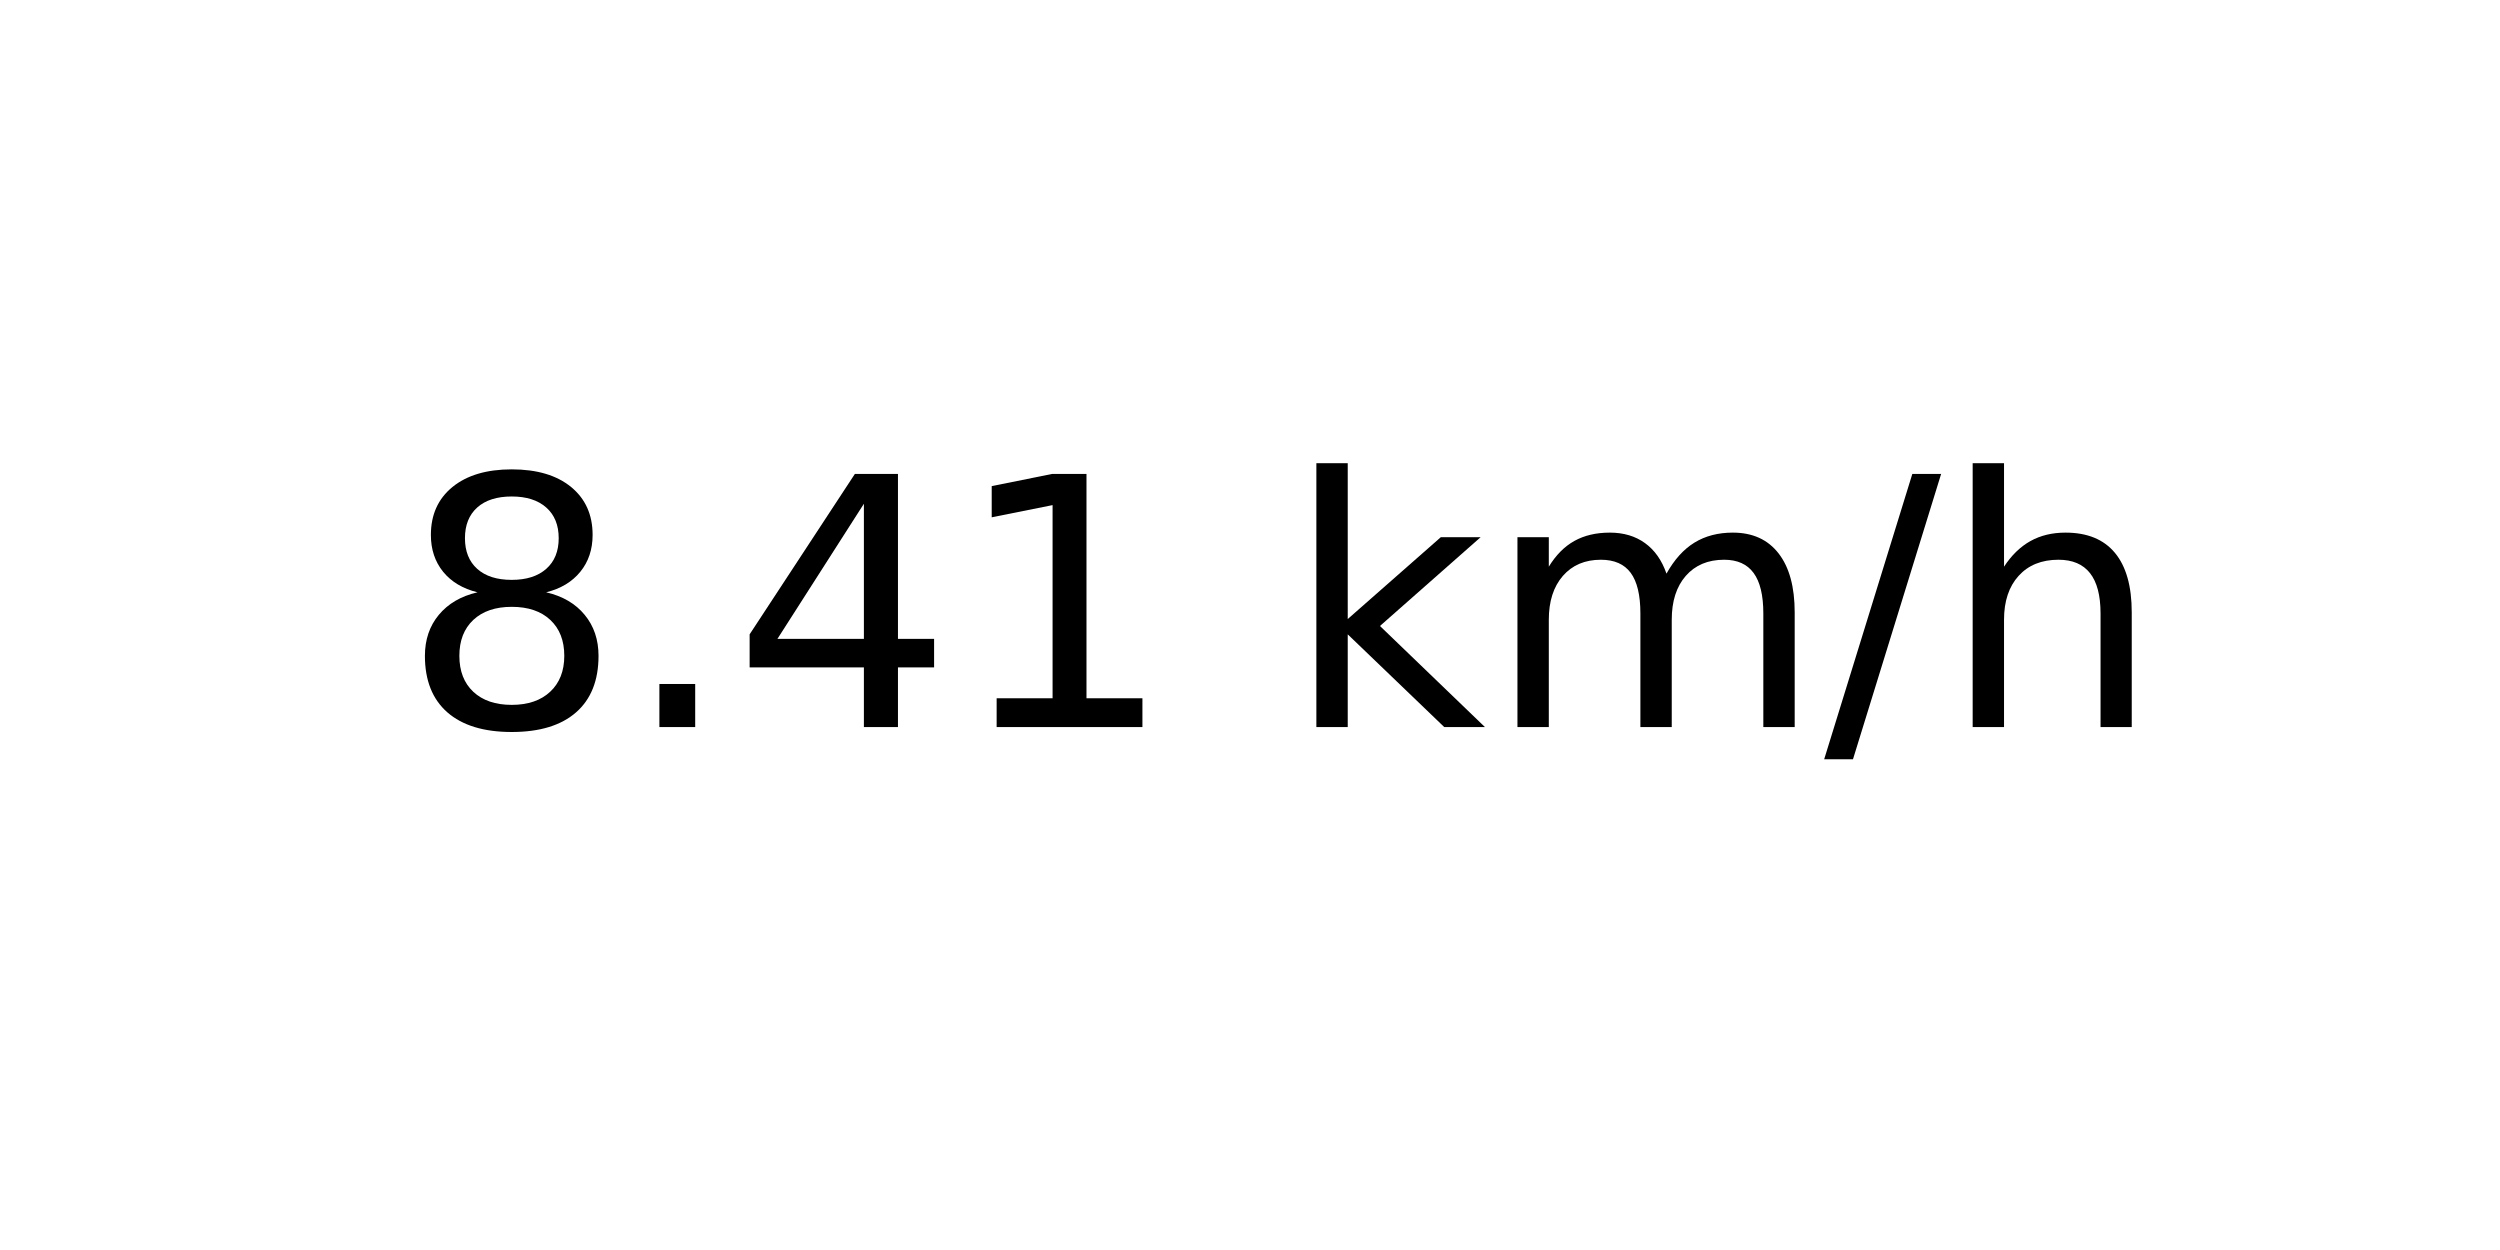
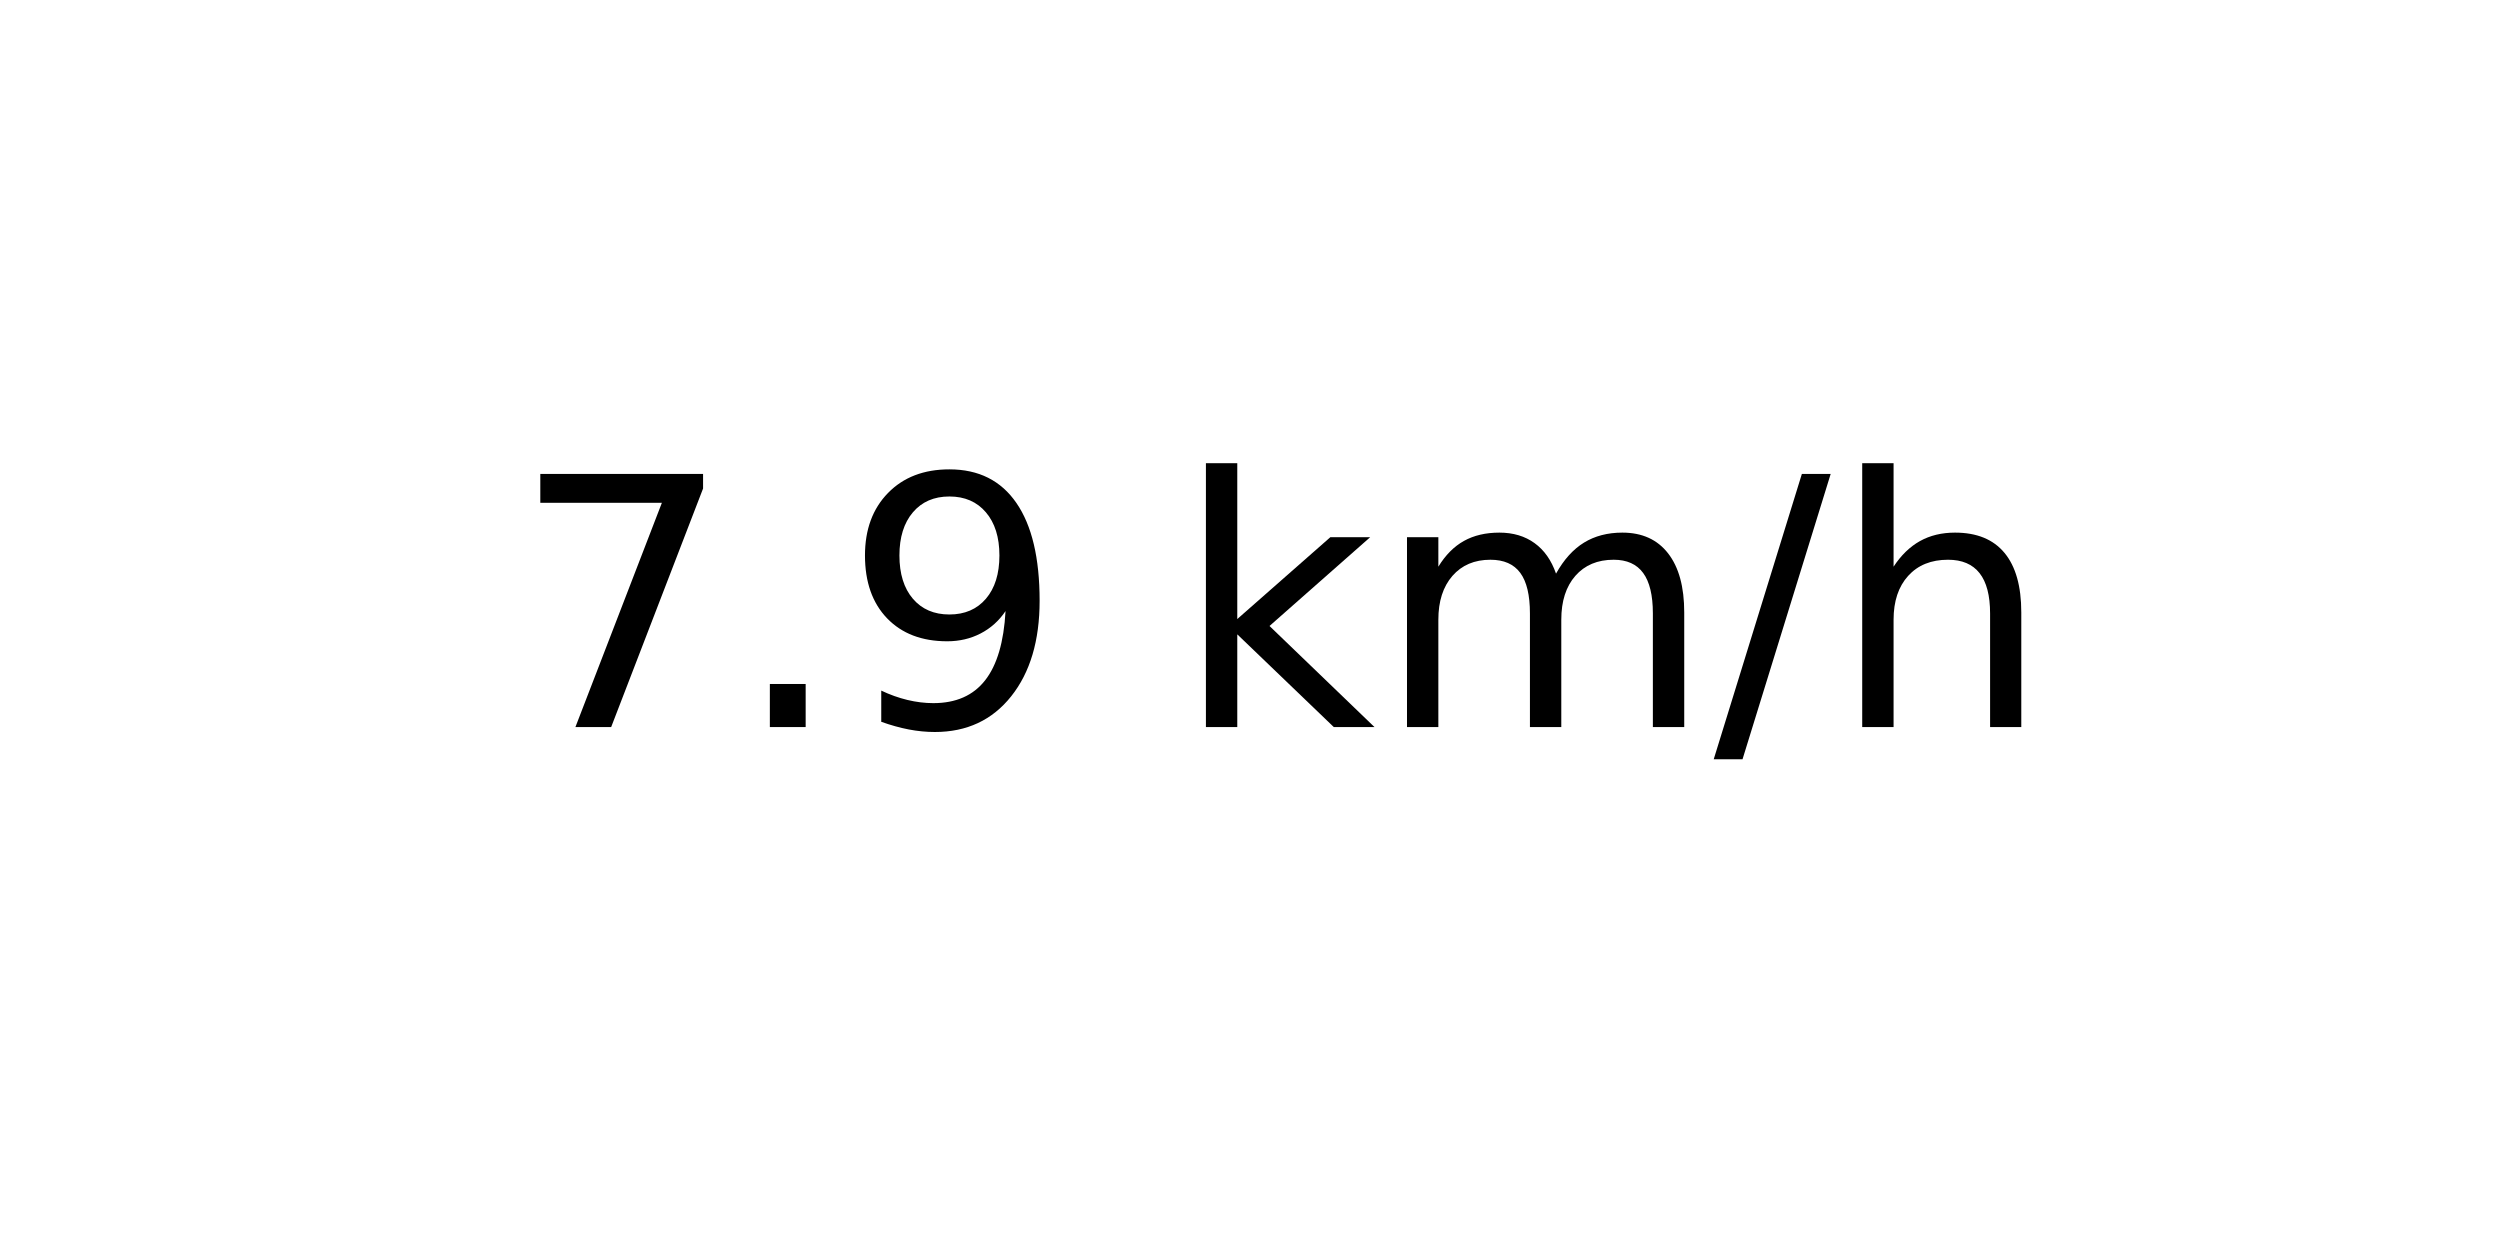
<svg xmlns="http://www.w3.org/2000/svg" xmlns:xlink="http://www.w3.org/1999/xlink" width="72pt" height="36pt" viewBox="0 0 72 36" version="1.1">
  <defs>
    <style type="text/css">*{stroke-linejoin: round; stroke-linecap: butt}</style>
  </defs>
  <g id="figure_1">
    <g id="axes_1">
      <g id="text_1">
-         <g transform="translate(11.55937 20.93937) scale(0.1 -0.1)">
+         <g transform="translate(14.74062 20.93937) scale(0.1 -0.1)">
          <defs>
-             <path id="DejaVuSans-38" d="M 2034 2216  Q 1584 2216 1326 1975  Q 1069 1734 1069 1313  Q 1069 891 1326 650  Q 1584 409 2034 409  Q 2484 409 2743 651  Q 3003 894 3003 1313  Q 3003 1734 2745 1975  Q 2488 2216 2034 2216  z M 1403 2484  Q 997 2584 770 2862  Q 544 3141 544 3541  Q 544 4100 942 4425  Q 1341 4750 2034 4750  Q 2731 4750 3128 4425  Q 3525 4100 3525 3541  Q 3525 3141 3298 2862  Q 3072 2584 2669 2484  Q 3125 2378 3379 2068  Q 3634 1759 3634 1313  Q 3634 634 3220 271  Q 2806 -91 2034 -91  Q 1263 -91 848 271  Q 434 634 434 1313  Q 434 1759 690 2068  Q 947 2378 1403 2484  z M 1172 3481  Q 1172 3119 1398 2916  Q 1625 2713 2034 2713  Q 2441 2713 2670 2916  Q 2900 3119 2900 3481  Q 2900 3844 2670 4047  Q 2441 4250 2034 4250  Q 1625 4250 1398 4047  Q 1172 3844 1172 3481  z " transform="scale(0.015625)" />
+             <path id="DejaVuSans-37" d="M 525 4666  L 3525 4666  L 3525 4397  L 1831 0  L 1172 0  L 2766 4134  L 525 4134  L 525 4666  z " transform="scale(0.015625)" />
            <path id="DejaVuSans-2e" d="M 684 794  L 1344 794  L 1344 0  L 684 0  L 684 794  z " transform="scale(0.015625)" />
-             <path id="DejaVuSans-34" d="M 2419 4116  L 825 1625  L 2419 1625  L 2419 4116  z M 2253 4666  L 3047 4666  L 3047 1625  L 3713 1625  L 3713 1100  L 3047 1100  L 3047 0  L 2419 0  L 2419 1100  L 313 1100  L 313 1709  L 2253 4666  z " transform="scale(0.015625)" />
-             <path id="DejaVuSans-31" d="M 794 531  L 1825 531  L 1825 4091  L 703 3866  L 703 4441  L 1819 4666  L 2450 4666  L 2450 531  L 3481 531  L 3481 0  L 794 0  L 794 531  z " transform="scale(0.015625)" />
+             <path id="DejaVuSans-39" d="M 703 97  L 703 672  Q 941 559 1184 500  Q 1428 441 1663 441  Q 2288 441 2617 861  Q 2947 1281 2994 2138  Q 2813 1869 2534 1725  Q 2256 1581 1919 1581  Q 1219 1581 811 2004  Q 403 2428 403 3163  Q 403 3881 828 4315  Q 1253 4750 1959 4750  Q 2769 4750 3195 4129  Q 3622 3509 3622 2328  Q 3622 1225 3098 567  Q 2575 -91 1691 -91  Q 1453 -91 1209 -44  Q 966 3 703 97  z M 1959 2075  Q 2384 2075 2632 2365  Q 2881 2656 2881 3163  Q 2881 3666 2632 3958  Q 2384 4250 1959 4250  Q 1534 4250 1286 3958  Q 1038 3666 1038 3163  Q 1038 2656 1286 2365  Q 1534 2075 1959 2075  z " transform="scale(0.015625)" />
            <path id="DejaVuSans-20" transform="scale(0.015625)" />
            <path id="DejaVuSans-6b" d="M 581 4863  L 1159 4863  L 1159 1991  L 2875 3500  L 3609 3500  L 1753 1863  L 3688 0  L 2938 0  L 1159 1709  L 1159 0  L 581 0  L 581 4863  z " transform="scale(0.015625)" />
            <path id="DejaVuSans-6d" d="M 3328 2828  Q 3544 3216 3844 3400  Q 4144 3584 4550 3584  Q 5097 3584 5394 3201  Q 5691 2819 5691 2113  L 5691 0  L 5113 0  L 5113 2094  Q 5113 2597 4934 2840  Q 4756 3084 4391 3084  Q 3944 3084 3684 2787  Q 3425 2491 3425 1978  L 3425 0  L 2847 0  L 2847 2094  Q 2847 2600 2669 2842  Q 2491 3084 2119 3084  Q 1678 3084 1418 2786  Q 1159 2488 1159 1978  L 1159 0  L 581 0  L 581 3500  L 1159 3500  L 1159 2956  Q 1356 3278 1631 3431  Q 1906 3584 2284 3584  Q 2666 3584 2933 3390  Q 3200 3197 3328 2828  z " transform="scale(0.015625)" />
            <path id="DejaVuSans-2f" d="M 1625 4666  L 2156 4666  L 531 -594  L 0 -594  L 1625 4666  z " transform="scale(0.015625)" />
            <path id="DejaVuSans-68" d="M 3513 2113  L 3513 0  L 2938 0  L 2938 2094  Q 2938 2591 2744 2837  Q 2550 3084 2163 3084  Q 1697 3084 1428 2787  Q 1159 2491 1159 1978  L 1159 0  L 581 0  L 581 4863  L 1159 4863  L 1159 2956  Q 1366 3272 1645 3428  Q 1925 3584 2291 3584  Q 2894 3584 3203 3211  Q 3513 2838 3513 2113  z " transform="scale(0.015625)" />
          </defs>
-           <use xlink:href="#DejaVuSans-38" />
+           <use xlink:href="#DejaVuSans-37" />
          <use xlink:href="#DejaVuSans-2e" x="63.623" />
-           <use xlink:href="#DejaVuSans-34" x="95.41" />
-           <use xlink:href="#DejaVuSans-31" x="159.033" />
-           <use xlink:href="#DejaVuSans-20" x="222.656" />
-           <use xlink:href="#DejaVuSans-6b" x="254.443" />
-           <use xlink:href="#DejaVuSans-6d" x="312.354" />
-           <use xlink:href="#DejaVuSans-2f" x="409.766" />
-           <use xlink:href="#DejaVuSans-68" x="443.457" />
+           <use xlink:href="#DejaVuSans-39" x="95.41" />
+           <use xlink:href="#DejaVuSans-20" x="159.033" />
+           <use xlink:href="#DejaVuSans-6b" x="190.82" />
+           <use xlink:href="#DejaVuSans-6d" x="248.73" />
+           <use xlink:href="#DejaVuSans-2f" x="346.143" />
+           <use xlink:href="#DejaVuSans-68" x="379.834" />
        </g>
      </g>
    </g>
  </g>
</svg>
